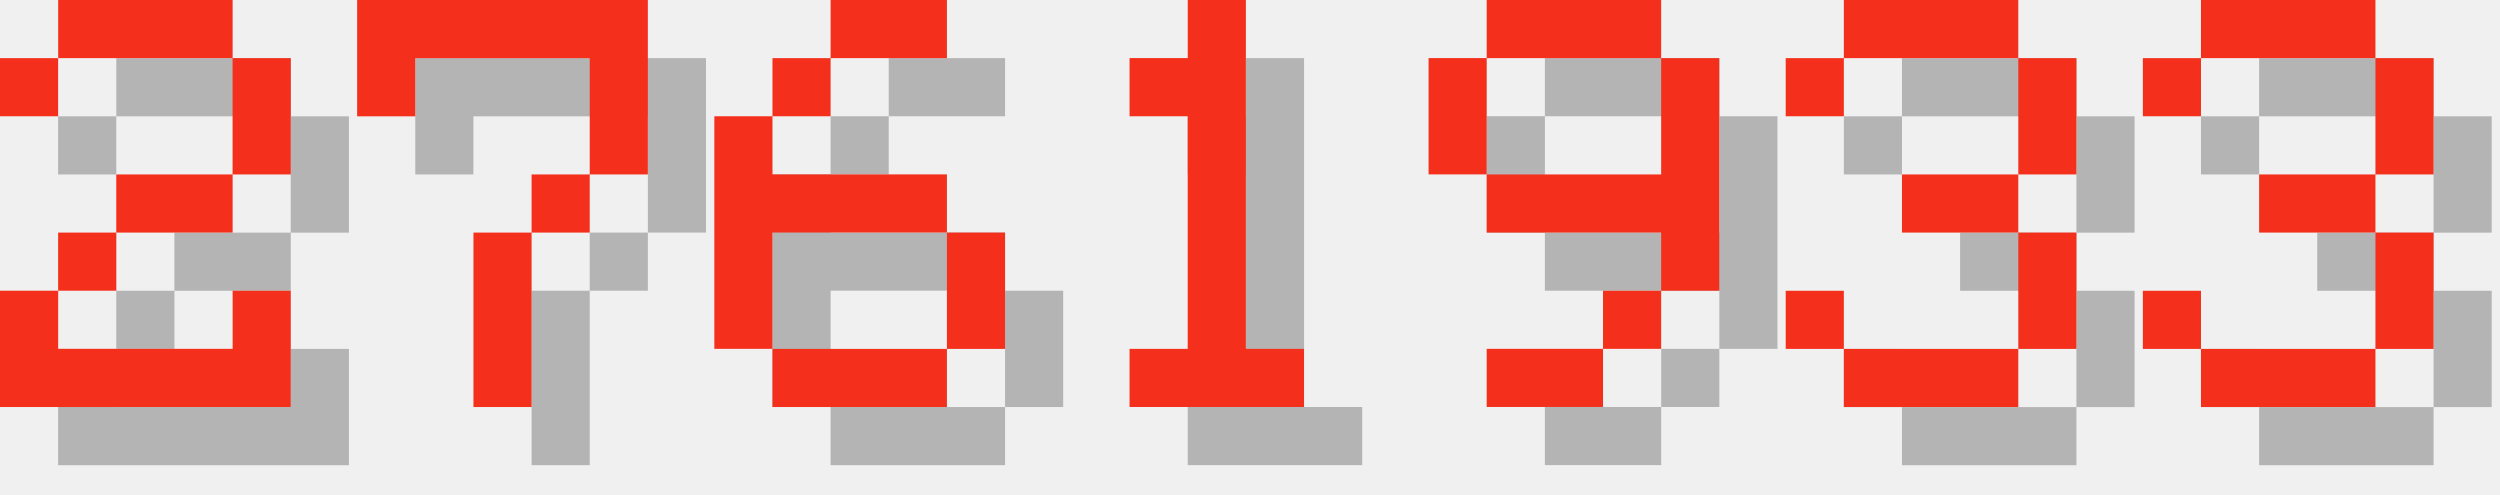
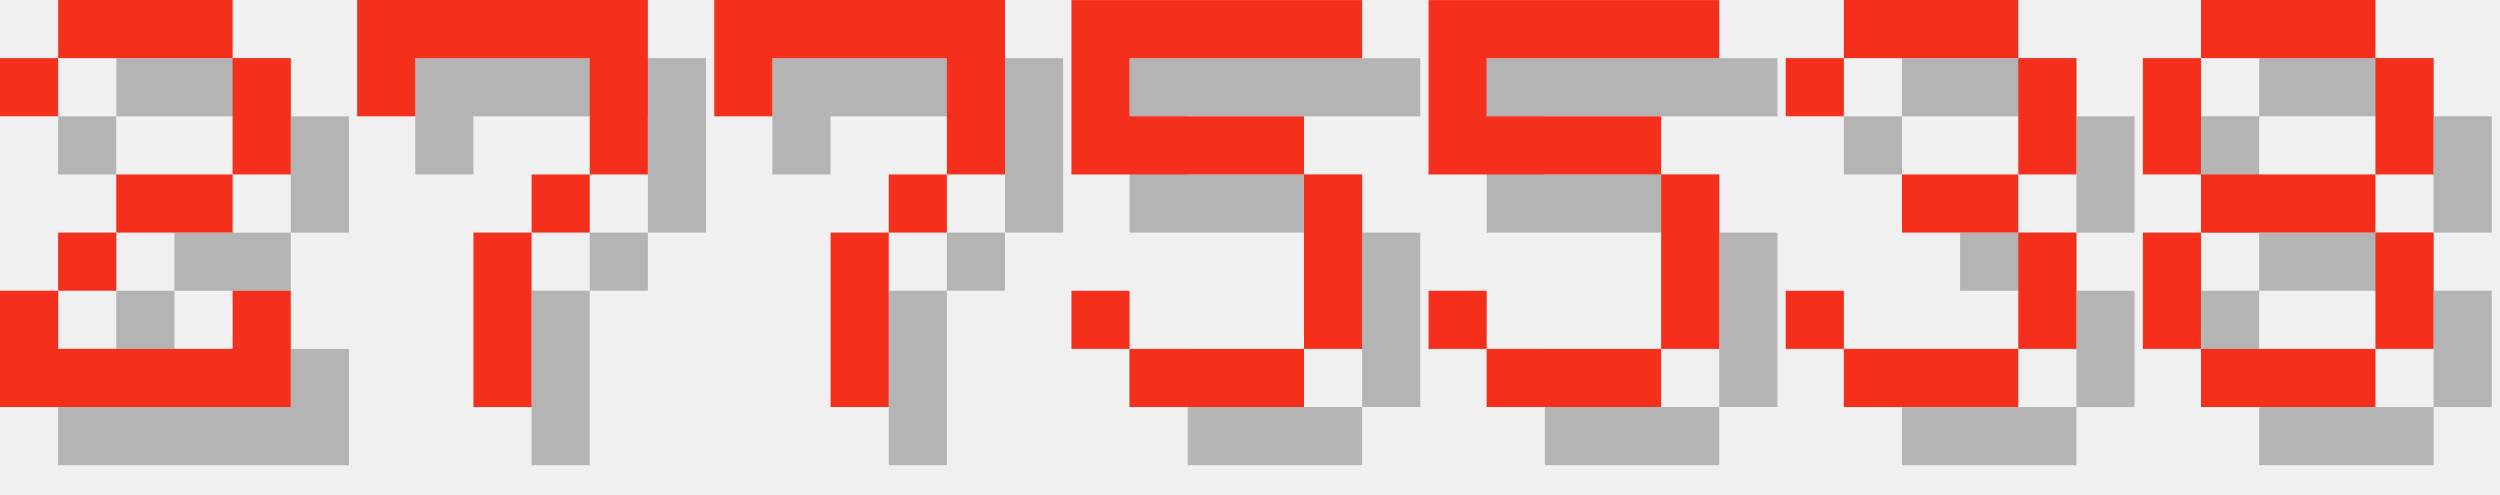
<svg xmlns="http://www.w3.org/2000/svg" version="1.1" width="182.0" height="36">
  <style>
        .text-foreground {
            fill: #F4301C;
        }
        .text-shadow {
            fill: #000000;
            fill-opacity: 0.25;
        }
    </style>
  <g class="digit" id="digit_2" transform="translate(0.0, 0), scale(4)">
    <path id="digit_2_shadow" class="text-shadow" d="m1.058 2.117v1.058h1.058v-1.058h3.175v2.117h-2.117v1.058h-1.058v1.058h-1.058v2.117h5.292v-2.117h-1.058v1.058h-3.175v-1.058h1.058v-1.058h2.117v-1.058h1.058v-2.117h-1.058v-1.058h-3.175v1.058h-1.058z" fill-opacity=".5" style="paint-order:stroke fill markers" />
    <path id="digit_2_fg" class="text-foreground" d="m0 1.058v1.058h1.058v-1.058h3.175v2.117h-2.117v1.058h-1.058v1.058h-1.058v2.117h5.292v-2.117h-1.058v1.058h-3.175v-1.058h1.058v-1.058h2.117v-1.058h1.058v-2.117h-1.058v-1.058h-3.175v1.058h-1.058z" fill="#fff" style="paint-order:stroke fill markers" />
  </g>
  <g class="digit" id="digit_7" transform="translate(26.0, 0), scale(4)">
    <path id="digit_7_shadow" class="text-shadow" d="m1.058 1.058 2e-6 2.117h1.058v-1.058h3.175v1.058l2e-7 1.058h-1.058v1.058h-1.058l4e-7 3.175 1.058 1e-7v-3.175h1.058v-1.058h1.058l5e-7 -1.058v-2.117z" fill-opacity=".5" style="paint-order:stroke fill markers" />
    <path id="digit_7_fg" class="text-foreground" d="m0 0 2e-6 2.117h1.058v-1.058h3.175v1.058l2e-7 1.058h-1.058v1.058h-1.058l4e-7 3.175 1.058 1e-7v-3.175h1.058v-1.058h1.058l5e-7 -1.058v-2.117z" fill="#fff" style="paint-order:stroke fill markers" />
  </g>
-   <g class="digit" id="digit_6" transform="translate(52.0, 0), scale(4)">
-     <path id="digit_6_shadow" class="text-shadow" d="m3.175 1.058v1.058h2.117v-1.058h-2.117zm0 1.058h-1.058v1.058h1.058v-1.058zm-1.058 1.058h-1.058v4.233h1.058v-2.117h3.175v-1.058h-3.175v-1.058zm3.175 2.117v2.117h1.058v-2.117h-1.058zm0 2.117h-3.175v1.058h3.175v-1.058z" fill-opacity=".5" style="paint-order:stroke fill markers" />
-     <path id="digit_6_fg" class="text-foreground" d="m2.117 0v1.058h2.117v-1.058h-2.117zm0 1.058h-1.058v1.058h1.058v-1.058zm-1.058 1.058h-1.058v4.233h1.058v-2.117h3.175v-1.058h-3.175v-1.058zm3.175 2.117v2.117h1.058v-2.117h-1.058zm0 2.117h-3.175v1.058h3.175v-1.058z" fill="#fff" style="paint-order:stroke fill markers" />
+   <g class="digit" id="digit_7" transform="translate(52.0, 0), scale(4)">
+     <path id="digit_7_shadow" class="text-shadow" d="m1.058 1.058 2e-6 2.117h1.058v-1.058h3.175v1.058l2e-7 1.058h-1.058v1.058h-1.058l4e-7 3.175 1.058 1e-7v-3.175h1.058v-1.058h1.058l5e-7 -1.058v-2.117z" fill-opacity=".5" style="paint-order:stroke fill markers" />
+     <path id="digit_7_fg" class="text-foreground" d="m0 0 2e-6 2.117h1.058v-1.058h3.175v1.058l2e-7 1.058h-1.058v1.058h-1.058l4e-7 3.175 1.058 1e-7v-3.175h1.058v-1.058h1.058l5e-7 -1.058v-2.117z" fill="#fff" style="paint-order:stroke fill markers" />
  </g>
-   <g class="digit" id="digit_1" transform="translate(78.0, 0), scale(4)">
-     <path id="digit_1_shadow" class="text-shadow" d="m2.117 2.117v1.058h1.058v4.233h-1.058v1.058h3.175v-1.058h-1.058v-6.35h-1.058v1.058h-1.058z" fill-opacity=".5" style="paint-order:stroke fill markers" />
-     <path id="digit_1_fg" class="text-foreground" d="m1.058 1.058v1.058h1.058v4.233h-1.058v1.058h3.175v-1.058h-1.058v-6.35h-1.058v1.058h-1.058z" fill="#fff" style="paint-order:stroke fill markers" />
+   <g class="digit" id="digit_5" transform="translate(78.0, 0), scale(4)">
+     <path id="digit_5_shadow" class="text-shadow" d="m1.058 1.058v3.175h4.233v3.175h-3.175v-1.058h-1.058v1.058h1.058v1.058h3.175v-1.058h1.058v-3.175h-1.058v-1.058h-3.175v-1.058h4.233v-1.058h-5.292z" fill-opacity=".5" style="paint-order:stroke fill markers" />
+     <path id="digit_5_fg" class="text-foreground" d="m0 0v3.175h4.233v3.175h-3.175v-1.058h-1.058v1.058h1.058v1.058h3.175v-1.058h1.058v-3.175h-1.058v-1.058h-3.175v-1.058h4.233v-1.058h-5.292z" fill="#fff" style="paint-order:stroke fill markers" />
  </g>
-   <g class="digit" id="digit_9" transform="translate(104.0, 0), scale(4)">
-     <path id="digit_9_shadow" class="text-shadow" d="m2.117 1.058v1.058h3.175v-1.058h-3.175zm3.175 1.058v2.117h-3.175v1.058h3.175v1.058h1.058v-4.233h-1.058zm0 4.233h-1.058v1.058h1.058v-1.058zm-1.058 1.058h-2.117v1.058h2.117v-1.058zm-2.117-3.175v-2.117h-1.058v2.117h1.058z" fill-opacity=".5" style="paint-order:stroke fill markers" />
-     <path id="digit_9_fg" class="text-foreground" d="m1.058 0v1.058h3.175v-1.058h-3.175zm3.175 1.058v2.117h-3.175v1.058h3.175v1.058h1.058v-4.233h-1.058zm0 4.233h-1.058v1.058h1.058v-1.058zm-1.058 1.058h-2.117v1.058h2.117v-1.058zm-2.117-3.175v-2.117h-1.058v2.117h1.058z" fill="#fff" style="paint-order:stroke fill markers" />
+   <g class="digit" id="digit_5" transform="translate(104.0, 0), scale(4)">
+     <path id="digit_5_shadow" class="text-shadow" d="m1.058 1.058v3.175h4.233v3.175h-3.175v-1.058h-1.058v1.058h1.058v1.058h3.175v-1.058h1.058v-3.175h-1.058v-1.058h-3.175v-1.058h4.233v-1.058h-5.292z" fill-opacity=".5" style="paint-order:stroke fill markers" />
+     <path id="digit_5_fg" class="text-foreground" d="m0 0v3.175h4.233v3.175h-3.175v-1.058h-1.058v1.058h1.058v1.058h3.175v-1.058h1.058v-3.175h-1.058v-1.058h-3.175v-1.058h4.233v-1.058h-5.292z" fill="#fff" style="paint-order:stroke fill markers" />
  </g>
  <g class="digit" id="digit_3" transform="translate(130.0, 0), scale(4)">
    <path id="digit_3_shadow" class="text-shadow" d="m1.058 2.117v1.058h1.058v-1.058h3.175v2.117h-2.117v1.058h2.117v2.117h-3.175v-1.058h-1.058v1.058h1.058v1.058h3.175v-1.058h1.058v-2.117h-1.058v-1.058h1.058v-2.117h-1.058v-1.058h-3.175v1.058h-1.058z" fill-opacity=".5" style="paint-order:stroke fill markers" />
    <path id="digit_3_fg" class="text-foreground" d="m0 1.058v1.058h1.058v-1.058h3.175v2.117h-2.117v1.058h2.117v2.117h-3.175v-1.058h-1.058v1.058h1.058v1.058h3.175v-1.058h1.058v-2.117h-1.058v-1.058h1.058v-2.117h-1.058v-1.058h-3.175v1.058h-1.058z" fill="#fff" style="paint-order:stroke fill markers" />
  </g>
-   <g class="digit" id="digit_3" transform="translate(156.0, 0), scale(4)">
-     <path id="digit_3_shadow" class="text-shadow" d="m1.058 2.117v1.058h1.058v-1.058h3.175v2.117h-2.117v1.058h2.117v2.117h-3.175v-1.058h-1.058v1.058h1.058v1.058h3.175v-1.058h1.058v-2.117h-1.058v-1.058h1.058v-2.117h-1.058v-1.058h-3.175v1.058h-1.058z" fill-opacity=".5" style="paint-order:stroke fill markers" />
-     <path id="digit_3_fg" class="text-foreground" d="m0 1.058v1.058h1.058v-1.058h3.175v2.117h-2.117v1.058h2.117v2.117h-3.175v-1.058h-1.058v1.058h1.058v1.058h3.175v-1.058h1.058v-2.117h-1.058v-1.058h1.058v-2.117h-1.058v-1.058h-3.175v1.058h-1.058z" fill="#fff" style="paint-order:stroke fill markers" />
+   <g class="digit" id="digit_8" transform="translate(156.0, 0), scale(4)">
+     <path id="digit_8_shadow" class="text-shadow" d="m2.117 1.058v1.058h3.175v-1.058h-3.175zm3.175 1.058v2.117h1.058v-2.117h-1.058zm0 2.117h-3.175v1.058h3.175v-1.058zm0 1.058v2.117h1.058v-2.117h-1.058zm0 2.117h-3.175v1.058h3.175v-1.058zm-3.175 0v-2.117h-1.058v2.117h1.058zm0-3.175v-2.117h-1.058v2.117h1.058z" fill-opacity=".5" style="paint-order:stroke fill markers" />
+     <path id="digit_8_fg" class="text-foreground" d="m1.058 0v1.058h3.175v-1.058h-3.175zm3.175 1.058v2.117h1.058v-2.117h-1.058zm0 2.117h-3.175v1.058h3.175v-1.058zm0 1.058v2.117h1.058v-2.117h-1.058zm0 2.117h-3.175v1.058h3.175v-1.058zm-3.175 0v-2.117h-1.058v2.117h1.058zm0-3.175v-2.117h-1.058v2.117h1.058z" fill="#fff" style="paint-order:stroke fill markers" />
  </g>
</svg>
